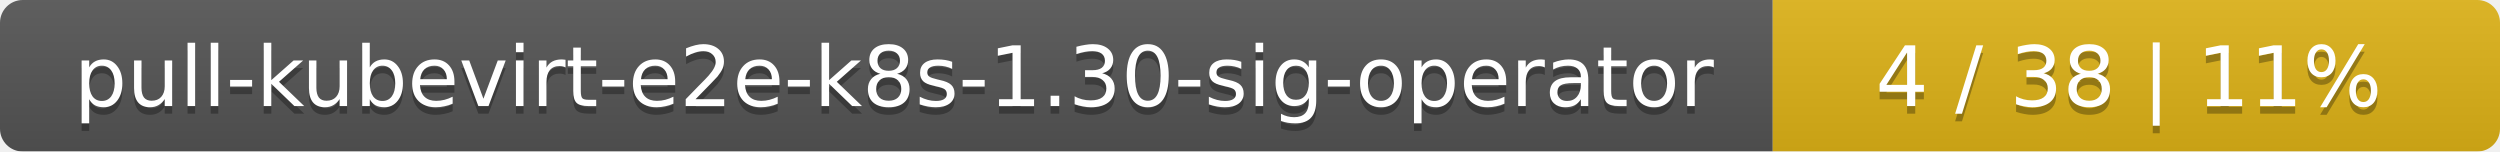
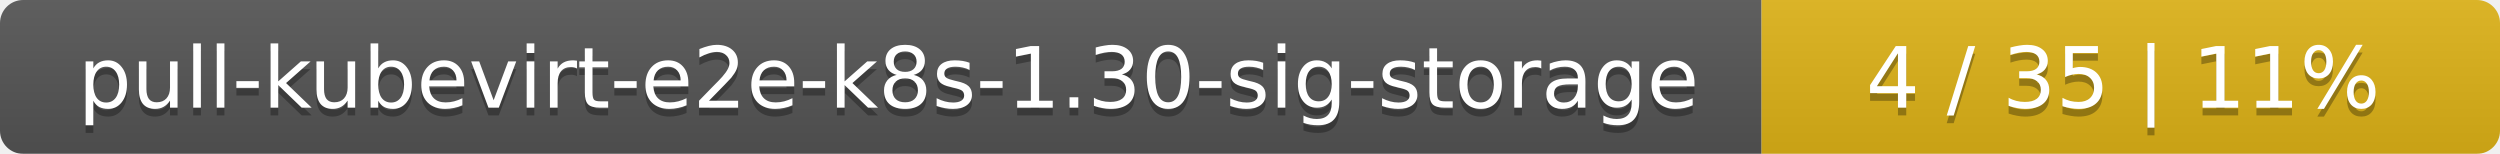
- <svg xmlns="http://www.w3.org/2000/svg" width="330" height="20">
+ <svg xmlns="http://www.w3.org/2000/svg" width="325" height="20">
  <linearGradient id="smooth" x2="0" y2="100%">
    <stop offset="0" stop-color="#bbb" stop-opacity=".1" />
    <stop offset="1" stop-opacity=".1" />
  </linearGradient>
  <mask id="round">
-     <rect width="330" height="20" rx="3" fill="#fff" />
+     <rect width="325" height="20" rx="3" fill="#fff" />
  </mask>
  <g mask="url(#round)">
-     <rect width="234" height="20" fill="#555" />
-     <rect x="234" width="96" height="20" fill="#dfb317" />
-     <rect width="330" height="20" fill="url(#smooth)" />
+     <rect width="229" height="20" fill="#555" />
+     <rect x="229" width="96" height="20" fill="#dfb317" />
+     <rect width="325" height="20" fill="url(#smooth)" />
  </g>
  <g fill="#fff" text-anchor="middle" font-family="DejaVu Sans,Verdana,Geneva,sans-serif" font-size="11">
-     <text x="118" y="15" fill="#010101" fill-opacity=".3">pull-kubevirt-e2e-k8s-1.30-sig-operator</text>
-     <text x="118" y="14">pull-kubevirt-e2e-k8s-1.30-sig-operator</text>
-     <text x="281" y="15" fill="#010101" fill-opacity=".3">4 / 38    |    11%</text>
-     <text x="281" y="14">4 / 38    |    11%</text>
+     <text x="115.5" y="15" fill="#010101" fill-opacity=".3">pull-kubevirt-e2e-k8s-1.30-sig-storage</text>
+     <text x="115.5" y="14">pull-kubevirt-e2e-k8s-1.30-sig-storage</text>
+     <text x="276" y="15" fill="#010101" fill-opacity=".3">4 / 35    |    11%</text>
+     <text x="276" y="14">4 / 35    |    11%</text>
  </g>
</svg>
